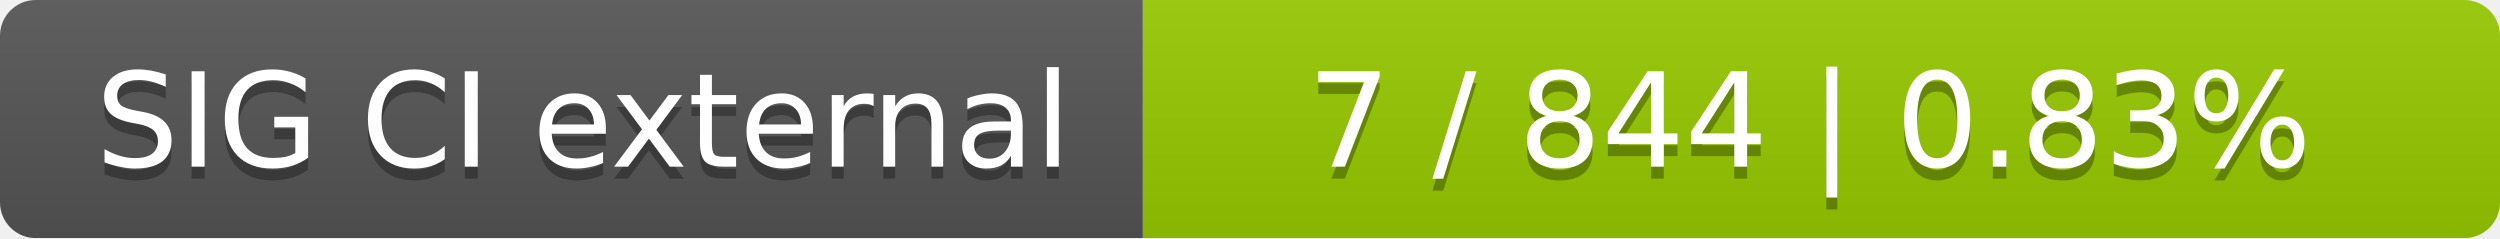
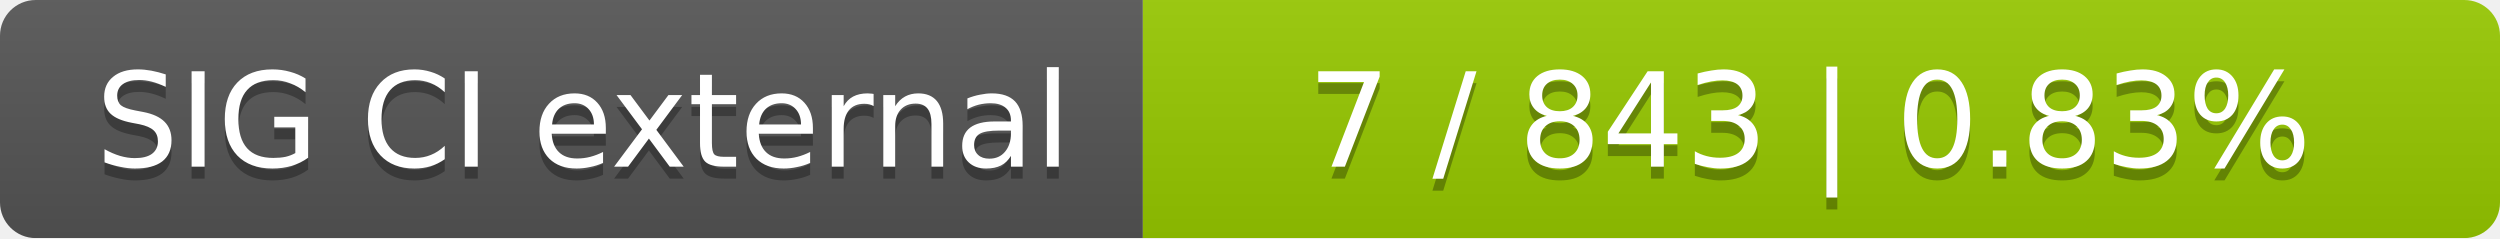
<svg xmlns="http://www.w3.org/2000/svg" width="210" height="20">
  <linearGradient id="smooth" x2="0" y2="100%">
    <stop offset="0" stop-color="#bbb" stop-opacity=".1" />
    <stop offset="1" stop-opacity=".1" />
  </linearGradient>
  <mask id="round">
    <rect width="210" height="20" rx="3" fill="#fff" />
  </mask>
  <g mask="url(#round)">
    <rect width="96" height="20" fill="#555" />
    <rect x="96" width="114" height="20" fill="#97ca00" />
    <rect width="210" height="20" fill="url(#smooth)" />
  </g>
  <g fill="#fff" text-anchor="middle" font-family="DejaVu Sans,Verdana,Geneva,sans-serif" font-size="11">
    <text x="49" y="15" fill="#010101" fill-opacity=".3">SIG CI external</text>
    <text x="49" y="14">SIG CI external</text>
-     <text x="152" y="15" fill="#010101" fill-opacity=".3">7 / 844    |    0.83%</text>
-     <text x="152" y="14">7 / 844    |    0.83%</text>
+     <text x="152" y="15" fill="#010101" fill-opacity=".3">7 / 843    |    0.83%</text>
+     <text x="152" y="14">7 / 843    |    0.83%</text>
  </g>
</svg>
